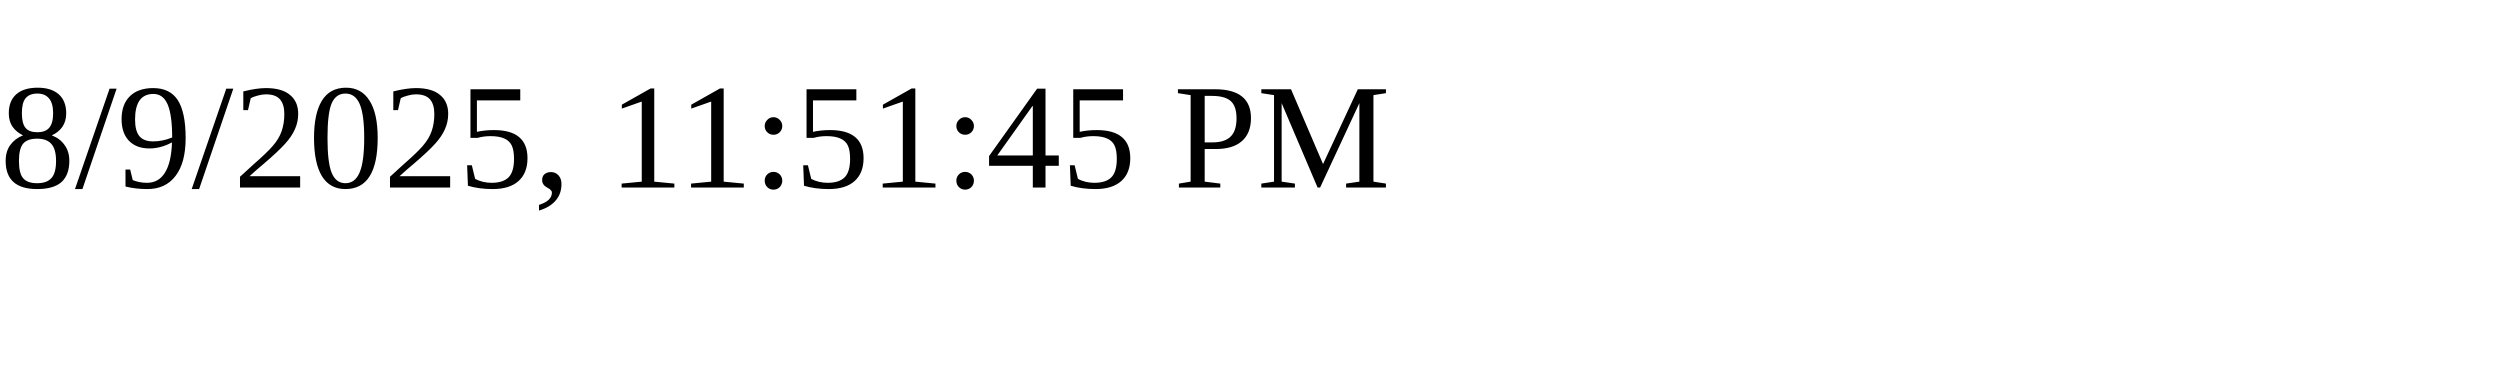
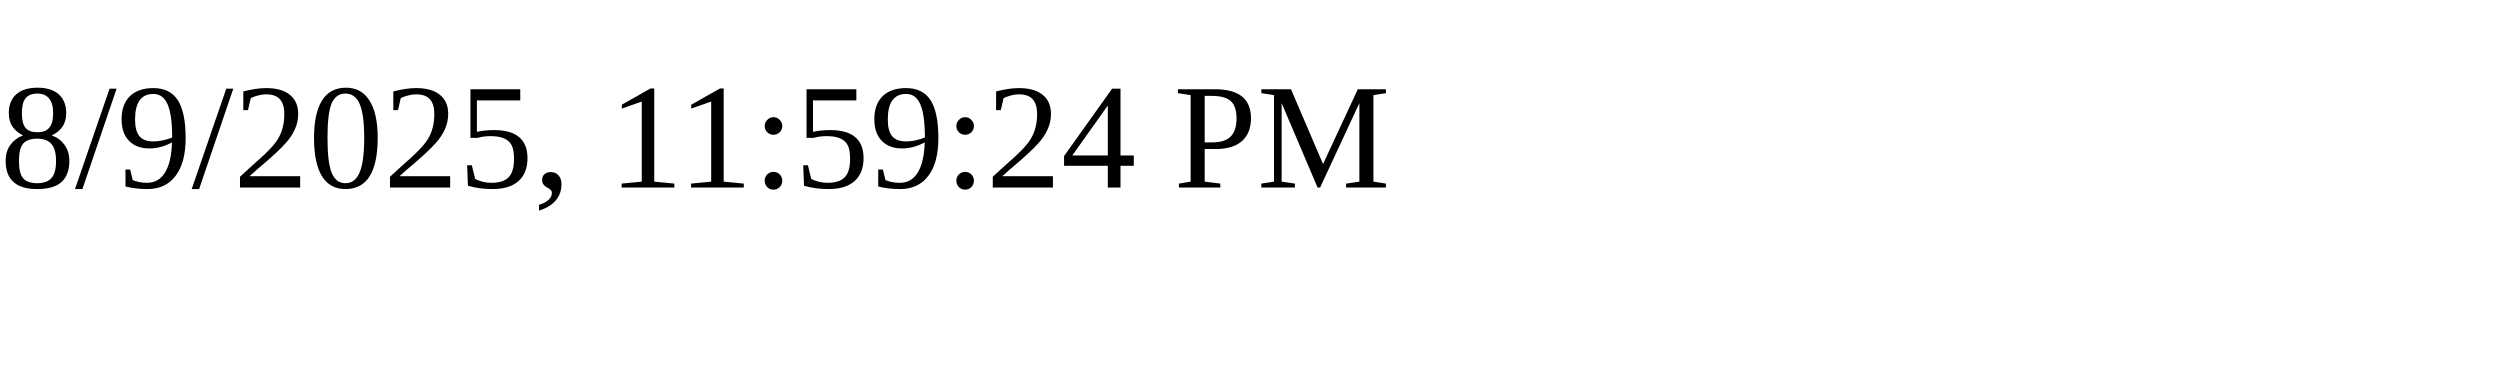
<svg xmlns="http://www.w3.org/2000/svg" height="30" width="200">
-   <text x="0" y="15">8/9/2025, 11:51:45 PM</text>
+   <text x="0" y="15">8/9/2025, 11:59:24 PM</text>
</svg>
